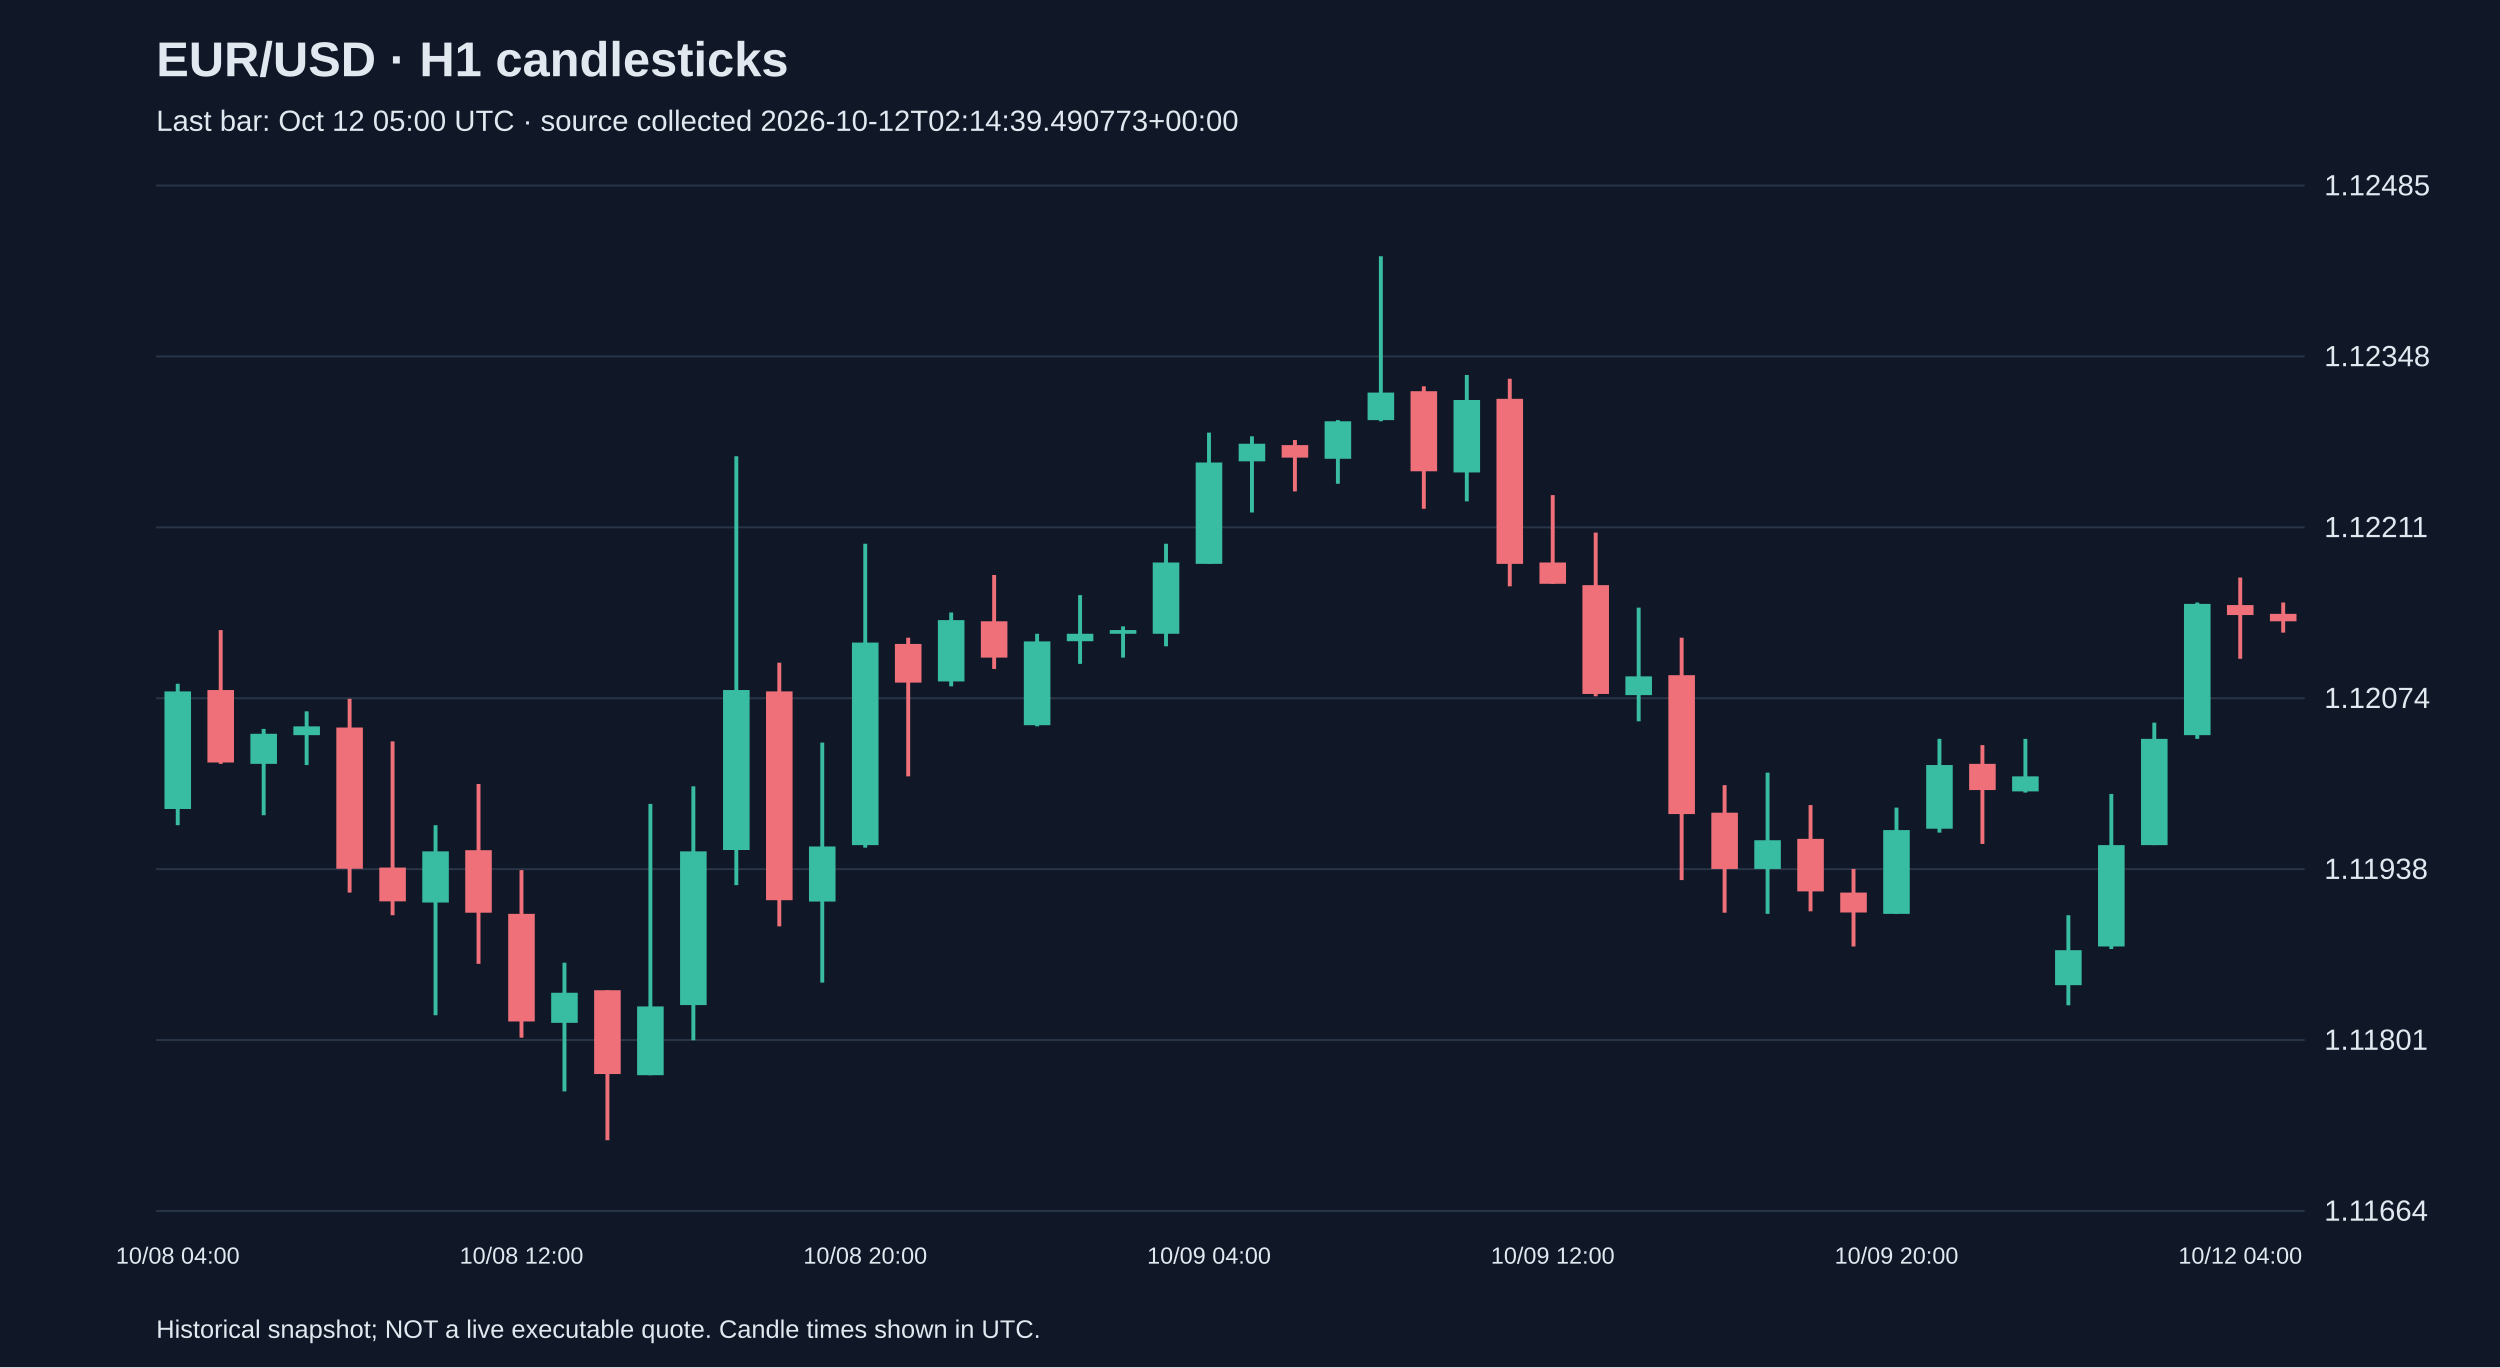
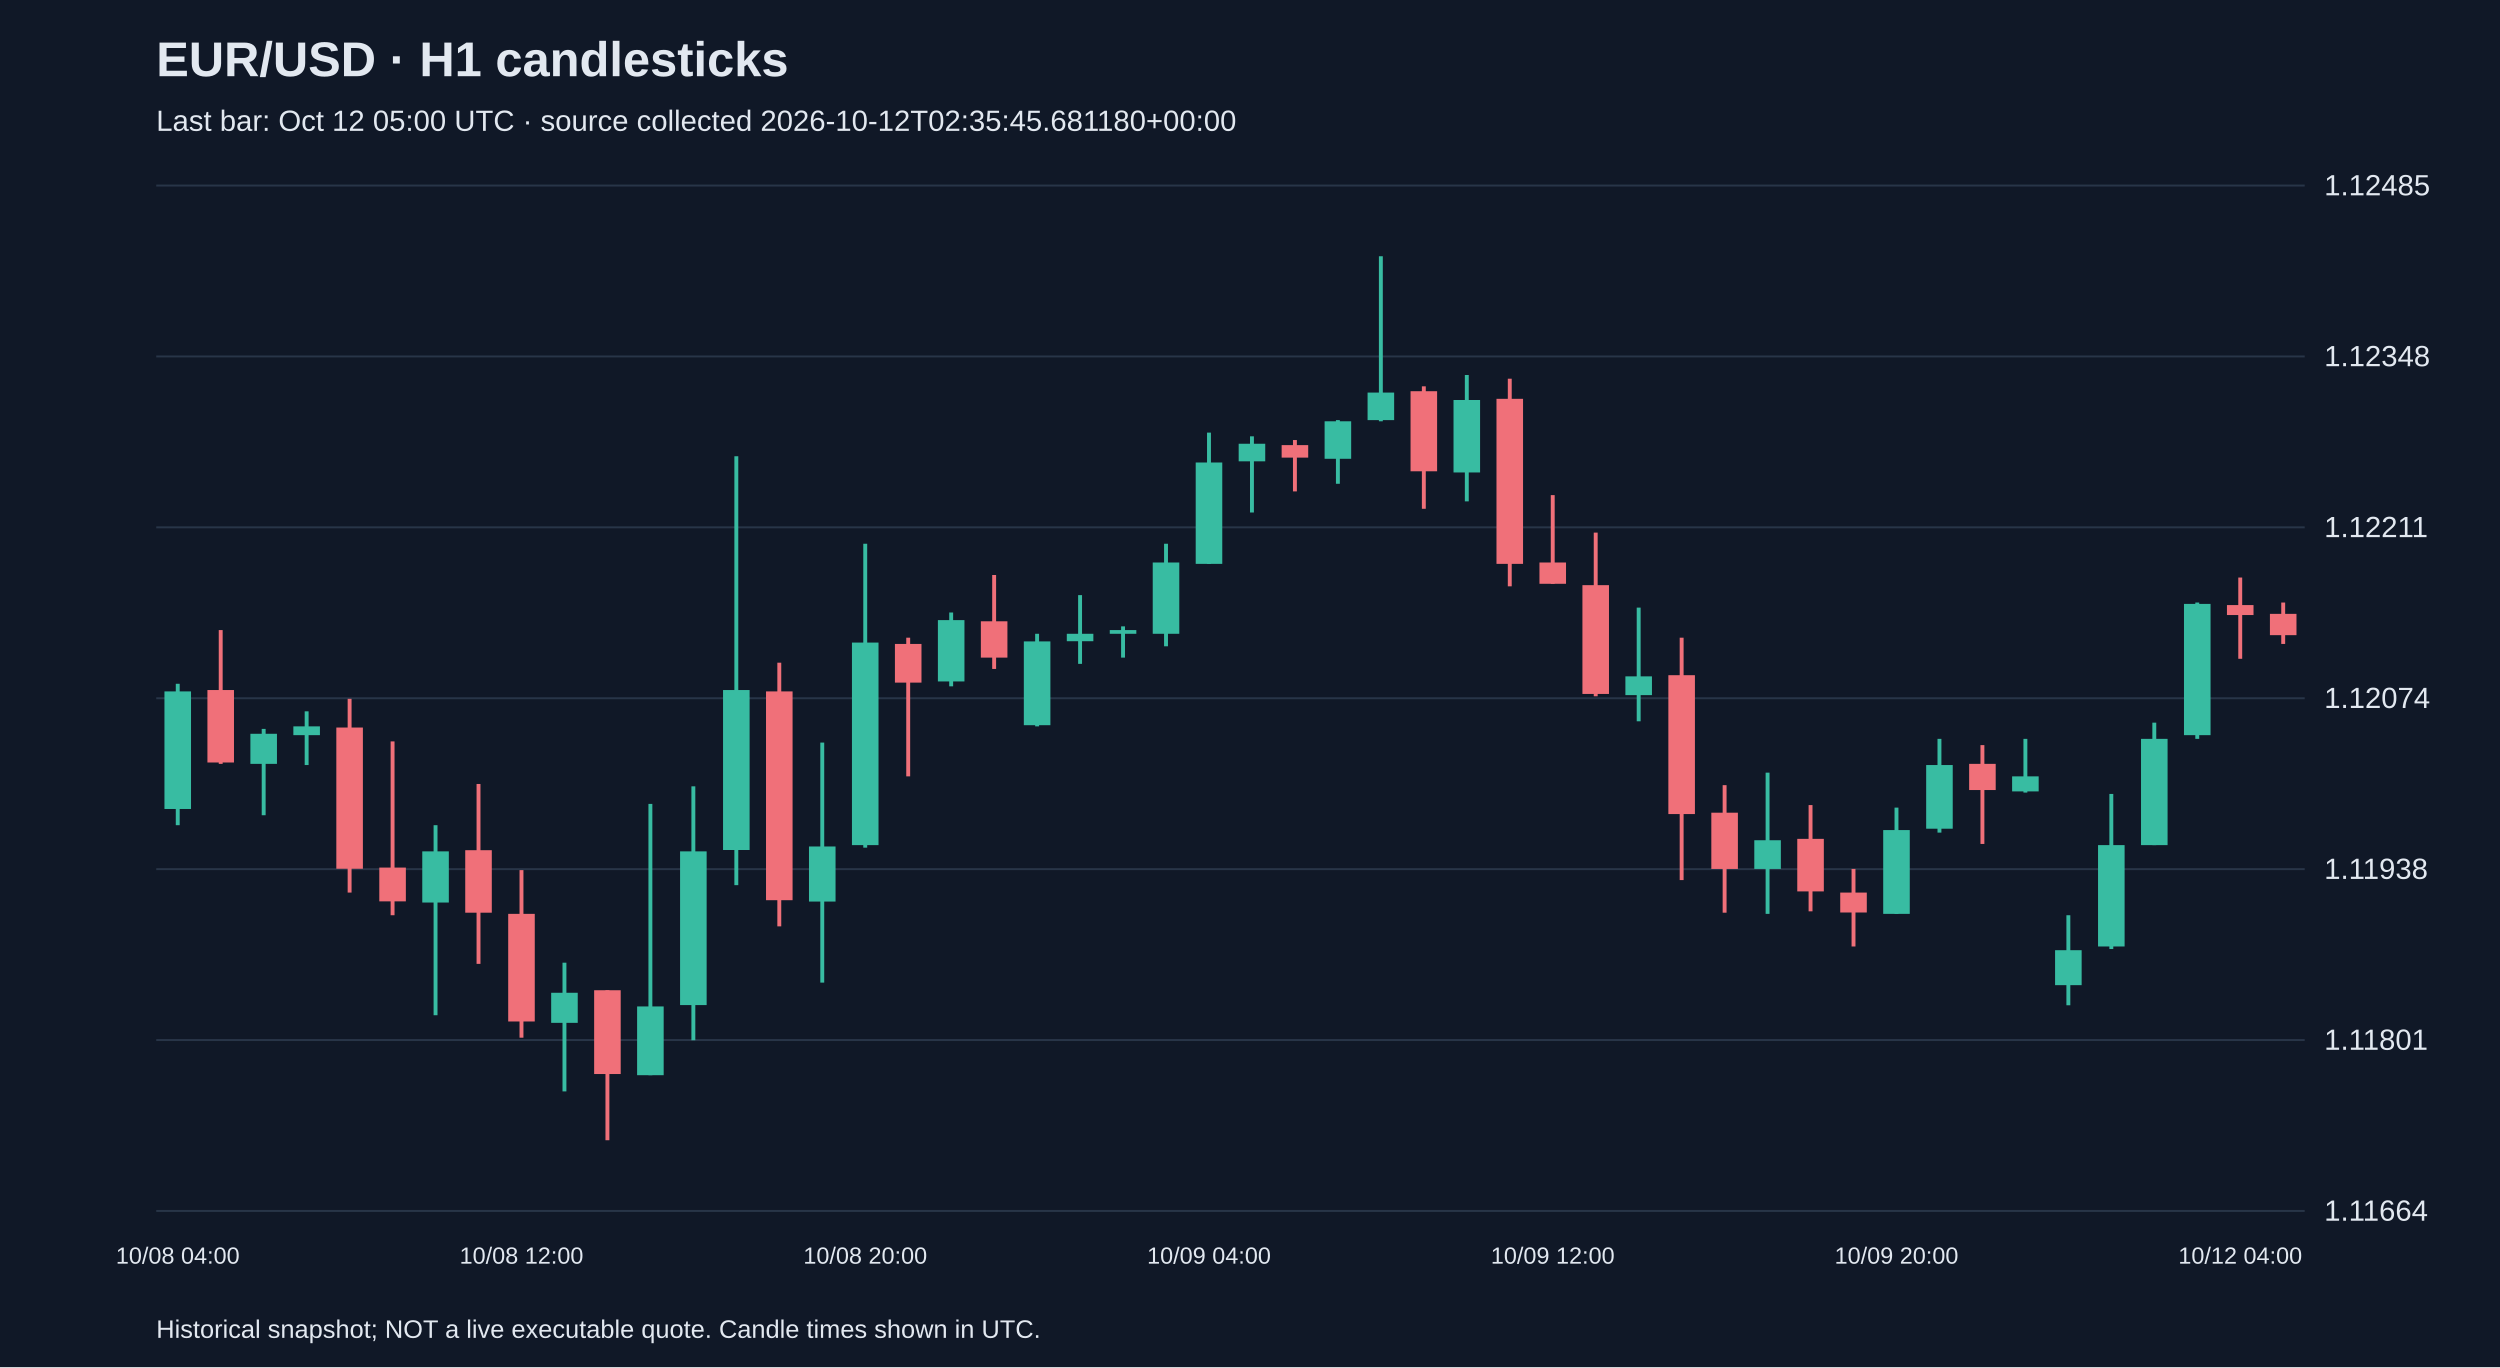
<svg xmlns="http://www.w3.org/2000/svg" viewBox="0 0 1280 700">
  <rect width="100%" height="100%" fill="#101827" />
  <style>text{font-family:Arial,sans-serif;fill:#e2e8f0}</style>
  <text x="80" y="39" font-size="25" font-weight="bold">EUR/USD · H1 candlesticks</text>
-   <text x="80" y="67" font-size="15" fill="#a6b1c5">Last bar: Oct 12 05:00 UTC · source collected 2026-10-12T02:14:39.490773+00:00</text>
+   <text x="80" y="67" font-size="15" fill="#a6b1c5">Last bar: Oct 12 05:00 UTC · source collected 2026-10-12T02:35:45.681180+00:00</text>
  <line x1="80" y1="620.0" x2="1180" y2="620.0" stroke="#283548" />
  <text x="1190" y="625.0" font-size="15">1.11664</text>
  <line x1="80" y1="532.5" x2="1180" y2="532.5" stroke="#283548" />
  <text x="1190" y="537.5" font-size="15">1.11801</text>
  <line x1="80" y1="445.0" x2="1180" y2="445.0" stroke="#283548" />
  <text x="1190" y="450.0" font-size="15">1.11938</text>
  <line x1="80" y1="357.5" x2="1180" y2="357.5" stroke="#283548" />
  <text x="1190" y="362.5" font-size="15">1.12074</text>
  <line x1="80" y1="270.0" x2="1180" y2="270.0" stroke="#283548" />
  <text x="1190" y="275.0" font-size="15">1.12211</text>
  <line x1="80" y1="182.5" x2="1180" y2="182.5" stroke="#283548" />
  <text x="1190" y="187.5" font-size="15">1.12348</text>
  <line x1="80" y1="95.0" x2="1180" y2="95.0" stroke="#283548" />
  <text x="1190" y="100.0" font-size="15">1.12485</text>
  <line x1="91.0" y1="350.1" x2="91.0" y2="422.5" stroke="#38bca2" stroke-width="2" />
  <rect x="84.2" y="354.0" width="13.6" height="60.2" fill="#38bca2" />
  <text x="91.0" y="647" text-anchor="middle" font-size="12">10/08 04:00</text>
  <line x1="113.0" y1="322.6" x2="113.0" y2="391.1" stroke="#f07079" stroke-width="2" />
  <rect x="106.2" y="353.3" width="13.6" height="37.1" fill="#f07079" />
  <line x1="135.0" y1="373.2" x2="135.0" y2="417.4" stroke="#38bca2" stroke-width="2" />
  <rect x="128.2" y="375.7" width="13.6" height="15.4" fill="#38bca2" />
  <line x1="157.0" y1="364.2" x2="157.0" y2="391.7" stroke="#38bca2" stroke-width="2" />
  <rect x="150.2" y="371.9" width="13.6" height="4.5" fill="#38bca2" />
  <line x1="179.0" y1="357.8" x2="179.0" y2="457.0" stroke="#f07079" stroke-width="2" />
  <rect x="172.2" y="372.5" width="13.6" height="72.3" fill="#f07079" />
  <line x1="201.0" y1="379.6" x2="201.0" y2="468.6" stroke="#f07079" stroke-width="2" />
  <rect x="194.2" y="444.2" width="13.6" height="17.3" fill="#f07079" />
  <line x1="223.0" y1="422.5" x2="223.0" y2="519.8" stroke="#38bca2" stroke-width="2" />
  <rect x="216.2" y="435.9" width="13.6" height="26.2" fill="#38bca2" />
  <line x1="245.0" y1="401.4" x2="245.0" y2="493.5" stroke="#f07079" stroke-width="2" />
  <rect x="238.2" y="435.3" width="13.6" height="32.0" fill="#f07079" />
  <line x1="267.0" y1="445.5" x2="267.0" y2="531.3" stroke="#f07079" stroke-width="2" />
  <rect x="260.2" y="467.9" width="13.6" height="55.1" fill="#f07079" />
  <text x="267.0" y="647" text-anchor="middle" font-size="12">10/08 12:00</text>
  <line x1="289.0" y1="492.9" x2="289.0" y2="558.8" stroke="#38bca2" stroke-width="2" />
  <rect x="282.2" y="508.3" width="13.6" height="15.4" fill="#38bca2" />
  <line x1="311.0" y1="507.0" x2="311.0" y2="583.8" stroke="#f07079" stroke-width="2" />
  <rect x="304.2" y="507.0" width="13.6" height="42.9" fill="#f07079" />
  <line x1="333.0" y1="411.6" x2="333.0" y2="550.5" stroke="#38bca2" stroke-width="2" />
  <rect x="326.2" y="515.3" width="13.6" height="35.2" fill="#38bca2" />
  <line x1="355.0" y1="402.6" x2="355.0" y2="532.6" stroke="#38bca2" stroke-width="2" />
  <rect x="348.2" y="435.9" width="13.6" height="78.7" fill="#38bca2" />
  <line x1="377.0" y1="233.6" x2="377.0" y2="453.2" stroke="#38bca2" stroke-width="2" />
  <rect x="370.2" y="353.3" width="13.6" height="81.9" fill="#38bca2" />
  <line x1="399.0" y1="339.3" x2="399.0" y2="474.3" stroke="#f07079" stroke-width="2" />
  <rect x="392.2" y="354.0" width="13.6" height="106.9" fill="#f07079" />
  <line x1="421.0" y1="380.2" x2="421.0" y2="503.1" stroke="#38bca2" stroke-width="2" />
  <rect x="414.2" y="433.4" width="13.6" height="28.2" fill="#38bca2" />
  <line x1="443.0" y1="278.4" x2="443.0" y2="434.0" stroke="#38bca2" stroke-width="2" />
  <rect x="436.2" y="329.0" width="13.6" height="103.7" fill="#38bca2" />
  <text x="443.0" y="647" text-anchor="middle" font-size="12">10/08 20:00</text>
  <line x1="465.0" y1="326.5" x2="465.0" y2="397.5" stroke="#f07079" stroke-width="2" />
  <rect x="458.2" y="329.7" width="13.6" height="19.8" fill="#f07079" />
  <line x1="487.0" y1="313.6" x2="487.0" y2="351.4" stroke="#38bca2" stroke-width="2" />
  <rect x="480.2" y="317.5" width="13.6" height="31.4" fill="#38bca2" />
  <line x1="509.0" y1="294.4" x2="509.0" y2="342.5" stroke="#f07079" stroke-width="2" />
  <rect x="502.2" y="318.1" width="13.6" height="18.6" fill="#f07079" />
  <line x1="531.0" y1="324.5" x2="531.0" y2="371.9" stroke="#38bca2" stroke-width="2" />
  <rect x="524.2" y="328.4" width="13.6" height="42.9" fill="#38bca2" />
  <line x1="553.0" y1="304.7" x2="553.0" y2="339.9" stroke="#38bca2" stroke-width="2" />
  <rect x="546.2" y="324.5" width="13.6" height="3.8" fill="#38bca2" />
  <line x1="575.0" y1="320.7" x2="575.0" y2="336.7" stroke="#38bca2" stroke-width="2" />
  <rect x="568.2" y="322.6" width="13.6" height="1.9" fill="#38bca2" />
  <line x1="597.0" y1="278.4" x2="597.0" y2="330.9" stroke="#38bca2" stroke-width="2" />
  <rect x="590.2" y="288.0" width="13.6" height="36.5" fill="#38bca2" />
  <line x1="619.0" y1="221.5" x2="619.0" y2="288.7" stroke="#38bca2" stroke-width="2" />
  <rect x="612.2" y="236.8" width="13.6" height="51.9" fill="#38bca2" />
  <text x="619.0" y="647" text-anchor="middle" font-size="12">10/09 04:00</text>
  <line x1="641.0" y1="223.4" x2="641.0" y2="262.4" stroke="#38bca2" stroke-width="2" />
  <rect x="634.2" y="227.2" width="13.6" height="9.0" fill="#38bca2" />
  <line x1="663.0" y1="225.3" x2="663.0" y2="251.6" stroke="#f07079" stroke-width="2" />
  <rect x="656.2" y="227.9" width="13.6" height="6.4" fill="#f07079" />
  <line x1="685.0" y1="215.1" x2="685.0" y2="247.7" stroke="#38bca2" stroke-width="2" />
  <rect x="678.2" y="215.7" width="13.6" height="19.2" fill="#38bca2" />
  <line x1="707.0" y1="131.2" x2="707.0" y2="215.7" stroke="#38bca2" stroke-width="2" />
  <rect x="700.2" y="201.0" width="13.6" height="14.1" fill="#38bca2" />
  <line x1="729.0" y1="197.8" x2="729.0" y2="260.5" stroke="#f07079" stroke-width="2" />
  <rect x="722.2" y="200.3" width="13.6" height="41.0" fill="#f07079" />
  <line x1="751.0" y1="192.0" x2="751.0" y2="256.7" stroke="#38bca2" stroke-width="2" />
  <rect x="744.2" y="204.8" width="13.6" height="37.1" fill="#38bca2" />
  <line x1="773.0" y1="193.9" x2="773.0" y2="300.2" stroke="#f07079" stroke-width="2" />
  <rect x="766.2" y="204.2" width="13.6" height="84.5" fill="#f07079" />
  <line x1="795.0" y1="253.5" x2="795.0" y2="298.9" stroke="#f07079" stroke-width="2" />
  <rect x="788.2" y="288.0" width="13.6" height="10.9" fill="#f07079" />
  <text x="795.0" y="647" text-anchor="middle" font-size="12">10/09 12:00</text>
  <line x1="817.0" y1="272.7" x2="817.0" y2="356.5" stroke="#f07079" stroke-width="2" />
  <rect x="810.2" y="299.6" width="13.6" height="55.7" fill="#f07079" />
  <line x1="839.0" y1="311.1" x2="839.0" y2="369.3" stroke="#38bca2" stroke-width="2" />
  <rect x="832.2" y="346.3" width="13.6" height="9.6" fill="#38bca2" />
  <line x1="861.0" y1="326.5" x2="861.0" y2="450.6" stroke="#f07079" stroke-width="2" />
  <rect x="854.2" y="345.7" width="13.6" height="71.1" fill="#f07079" />
  <line x1="883.0" y1="402.0" x2="883.0" y2="467.3" stroke="#f07079" stroke-width="2" />
  <rect x="876.2" y="416.1" width="13.6" height="28.8" fill="#f07079" />
  <line x1="905.0" y1="395.6" x2="905.0" y2="467.9" stroke="#38bca2" stroke-width="2" />
  <rect x="898.2" y="430.2" width="13.6" height="14.7" fill="#38bca2" />
  <line x1="927.0" y1="412.2" x2="927.0" y2="466.6" stroke="#f07079" stroke-width="2" />
  <rect x="920.2" y="429.5" width="13.6" height="26.9" fill="#f07079" />
  <line x1="949.0" y1="444.9" x2="949.0" y2="484.6" stroke="#f07079" stroke-width="2" />
  <rect x="942.2" y="457.0" width="13.6" height="10.2" fill="#f07079" />
  <line x1="971.0" y1="413.5" x2="971.0" y2="467.9" stroke="#38bca2" stroke-width="2" />
  <rect x="964.2" y="425.0" width="13.6" height="42.9" fill="#38bca2" />
  <text x="971.0" y="647" text-anchor="middle" font-size="12">10/09 20:00</text>
  <line x1="993.0" y1="378.3" x2="993.0" y2="426.3" stroke="#38bca2" stroke-width="2" />
  <rect x="986.2" y="391.7" width="13.6" height="32.6" fill="#38bca2" />
  <line x1="1015.0" y1="381.5" x2="1015.0" y2="432.1" stroke="#f07079" stroke-width="2" />
  <rect x="1008.2" y="391.1" width="13.6" height="13.4" fill="#f07079" />
  <line x1="1037.0" y1="378.3" x2="1037.0" y2="405.8" stroke="#38bca2" stroke-width="2" />
  <rect x="1030.2" y="397.5" width="13.6" height="7.7" fill="#38bca2" />
  <line x1="1059.0" y1="468.6" x2="1059.0" y2="514.7" stroke="#38bca2" stroke-width="2" />
  <rect x="1052.2" y="486.5" width="13.6" height="17.9" fill="#38bca2" />
  <line x1="1081.0" y1="406.5" x2="1081.0" y2="485.9" stroke="#38bca2" stroke-width="2" />
  <rect x="1074.2" y="432.7" width="13.6" height="51.9" fill="#38bca2" />
  <line x1="1103.0" y1="370.0" x2="1103.0" y2="432.7" stroke="#38bca2" stroke-width="2" />
  <rect x="1096.2" y="378.3" width="13.6" height="54.4" fill="#38bca2" />
  <line x1="1125.0" y1="308.5" x2="1125.0" y2="378.3" stroke="#38bca2" stroke-width="2" />
  <rect x="1118.2" y="309.2" width="13.6" height="67.2" fill="#38bca2" />
  <line x1="1147.0" y1="295.7" x2="1147.0" y2="337.3" stroke="#f07079" stroke-width="2" />
  <rect x="1140.2" y="309.8" width="13.6" height="5.1" fill="#f07079" />
  <text x="1147.0" y="647" text-anchor="middle" font-size="12">10/12 04:00</text>
-   <line x1="1169.0" y1="308.5" x2="1169.0" y2="323.9" stroke="#f07079" stroke-width="2" />
-   <rect x="1162.2" y="314.3" width="13.6" height="3.8" fill="#f07079" />
+   <line x1="1169.0" y1="308.5" x2="1169.0" y2="329.7" stroke="#f07079" stroke-width="2" />
+   <rect x="1162.2" y="314.3" width="13.6" height="10.9" fill="#f07079" />
  <text x="80" y="685" font-size="13">Historical snapshot; NOT a live executable quote. Candle times shown in UTC.</text>
</svg>
